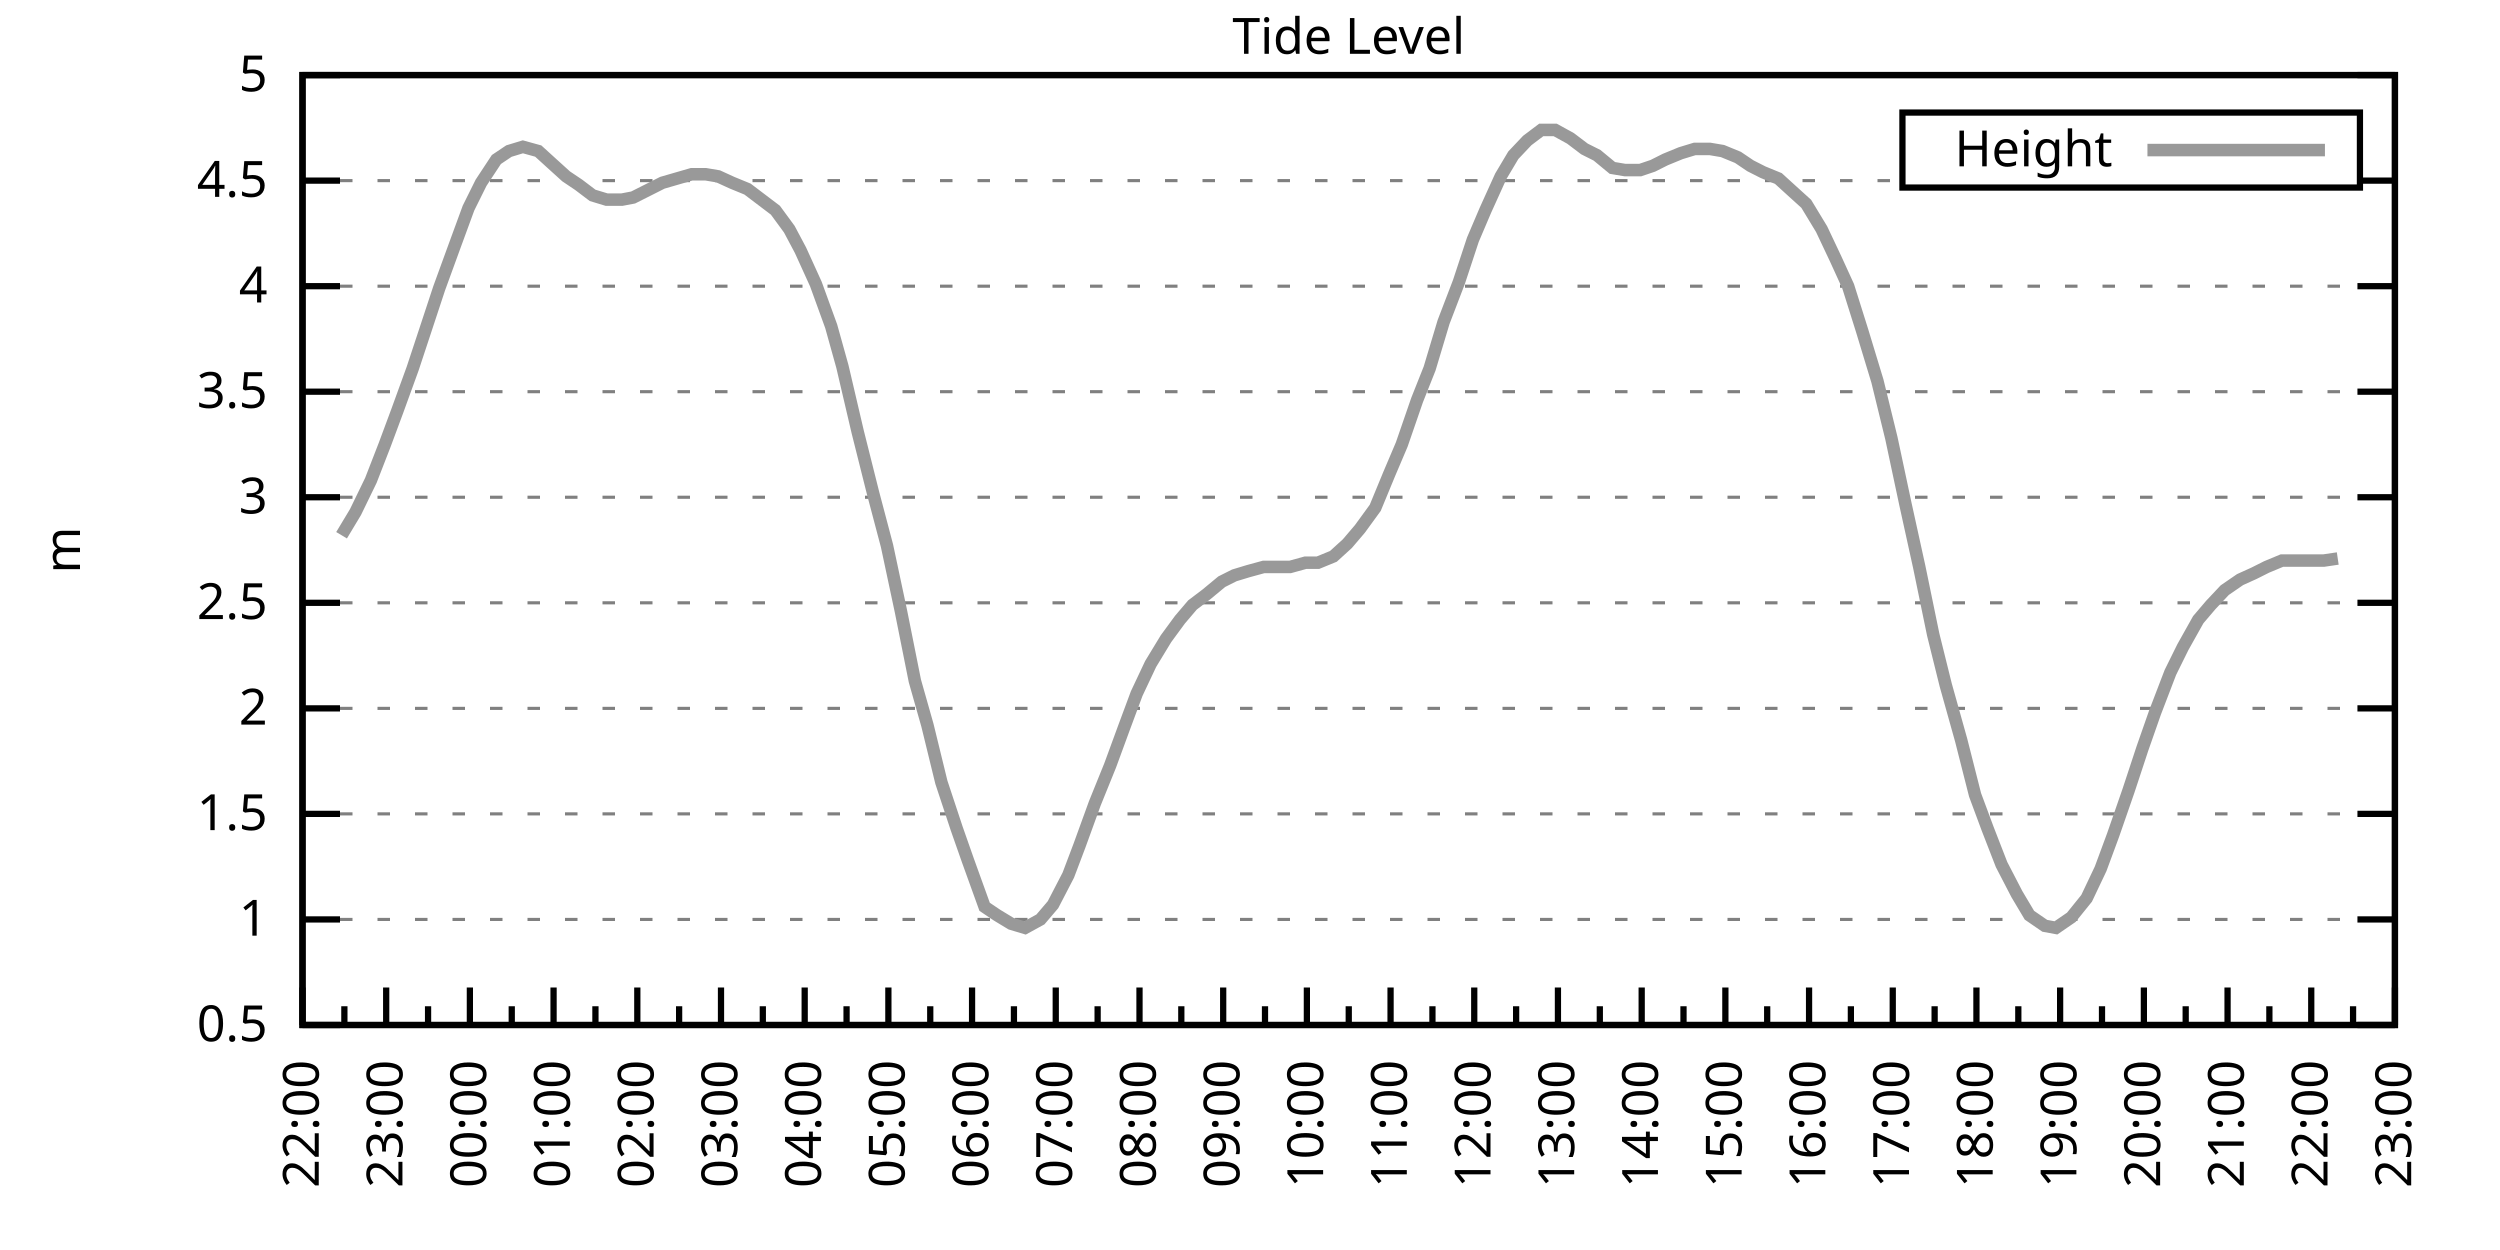
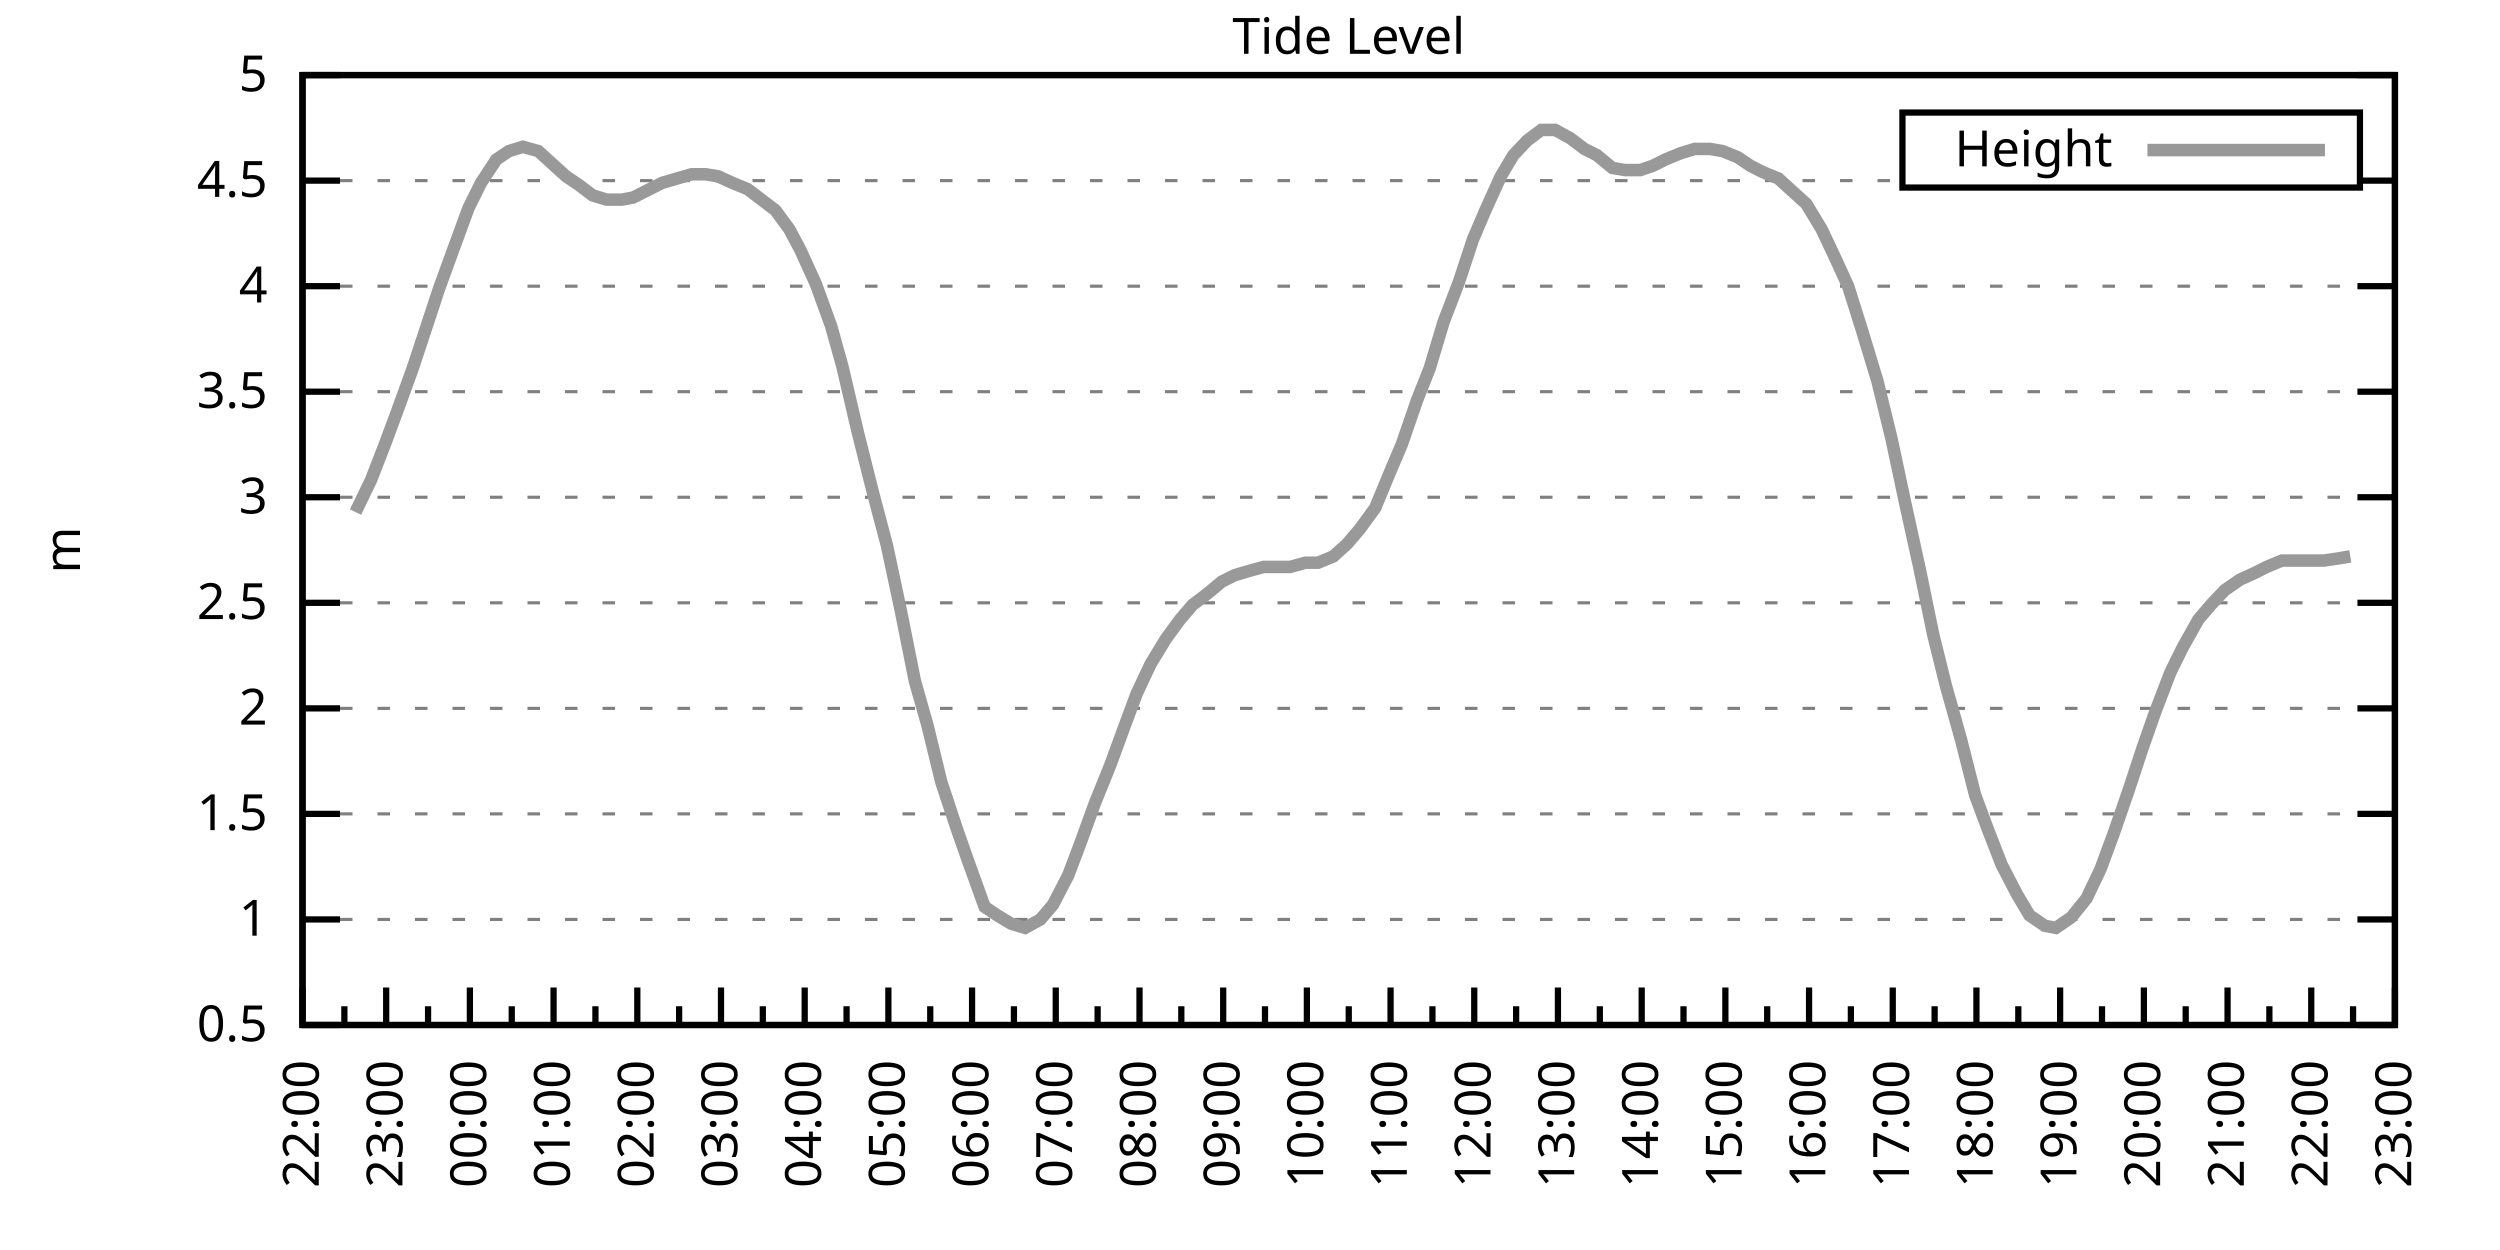
<svg xmlns="http://www.w3.org/2000/svg" xmlns:xlink="http://www.w3.org/1999/xlink" width="400" height="200" viewBox="0 0 400 200">
  <g id="gnuplot_canvas">
    <rect x="0" y="0" width="400" height="200" fill="none" />
    <defs>
      <circle id="gpDot" r="0.5" stroke-width="0.5" stroke="currentColor" />
      <path id="gpPt0" stroke-width="0.333" stroke="currentColor" d="M-1,0 h2 M0,-1 v2" />
      <path id="gpPt1" stroke-width="0.333" stroke="currentColor" d="M-1,-1 L1,1 M1,-1 L-1,1" />
      <path id="gpPt2" stroke-width="0.333" stroke="currentColor" d="M-1,0 L1,0 M0,-1 L0,1 M-1,-1 L1,1 M-1,1 L1,-1" />
      <rect id="gpPt3" stroke-width="0.333" stroke="currentColor" x="-1" y="-1" width="2" height="2" />
      <rect id="gpPt4" stroke-width="0.333" stroke="currentColor" fill="currentColor" x="-1" y="-1" width="2" height="2" />
      <circle id="gpPt5" stroke-width="0.333" stroke="currentColor" cx="0" cy="0" r="1" />
      <use xlink:href="#gpPt5" id="gpPt6" fill="currentColor" stroke="none" />
      <path id="gpPt7" stroke-width="0.333" stroke="currentColor" d="M0,-1.33 L-1.33,0.67 L1.33,0.67 z" />
      <use xlink:href="#gpPt7" id="gpPt8" fill="currentColor" stroke="none" />
      <use xlink:href="#gpPt7" id="gpPt9" stroke="currentColor" transform="rotate(180)" />
      <use xlink:href="#gpPt9" id="gpPt10" fill="currentColor" stroke="none" />
      <use xlink:href="#gpPt3" id="gpPt11" stroke="currentColor" transform="rotate(45)" />
      <use xlink:href="#gpPt11" id="gpPt12" fill="currentColor" stroke="none" />
      <path id="gpPt13" stroke-width="0.333" stroke="currentColor" d="M0,1.330 L1.265,0.411 L0.782,-1.067 L-0.782,-1.076 L-1.265,0.411 z" />
      <use xlink:href="#gpPt13" id="gpPt14" fill="currentColor" stroke="none" />
      <filter id="textbox" filterUnits="objectBoundingBox" x="0" y="0" height="1" width="1">
        <feFlood flood-color="white" flood-opacity="1" result="bgnd" />
        <feComposite in="SourceGraphic" in2="bgnd" operator="atop" />
      </filter>
      <filter id="greybox" filterUnits="objectBoundingBox" x="0" y="0" height="1" width="1">
        <feFlood flood-color="lightgrey" flood-opacity="1" result="grey" />
        <feComposite in="SourceGraphic" in2="grey" operator="atop" />
      </filter>
    </defs>
    <g fill="none" color="white" stroke="currentColor" stroke-width="1.00" stroke-linecap="butt" stroke-linejoin="miter">
</g>
    <g fill="none" color="black" stroke="currentColor" stroke-width="1.00" stroke-linecap="butt" stroke-linejoin="miter">
      <g stroke="none" shape-rendering="crispEdges">
        <polygon fill="rgb(255, 255, 255)" points="48.40,164.00 383.18,164.00 383.18,12.02 48.40,12.02 " />
      </g>
    </g>
    <g fill="none" color="black" stroke="currentColor" stroke-width="1.00" stroke-linecap="butt" stroke-linejoin="miter">
</g>
    <g fill="none" color="black" stroke="black" stroke-width="0.50" stroke-linecap="butt" stroke-linejoin="miter">
</g>
    <g fill="none" color="gray" stroke="currentColor" stroke-width="0.50" stroke-linecap="butt" stroke-linejoin="miter">
      <path stroke="gray" stroke-dasharray="2,4" class="gridline" d="M48.40,164.00 L383.19,164.00  " />
    </g>
    <g fill="none" color="gray" stroke="gray" stroke-width="1.00" stroke-linecap="butt" stroke-linejoin="miter">
</g>
    <g fill="none" color="black" stroke="currentColor" stroke-width="1.00" stroke-linecap="butt" stroke-linejoin="miter">
      <path stroke="black" d="M48.40,164.00 L54.40,164.00 M383.19,164.00 L377.19,164.00  " />
      <g transform="translate(42.80,166.60)" stroke="none" fill="black" font-family="Sans" font-size="8.00" text-anchor="end">
        <text>
          <tspan font-family="Sans"> 0.5</tspan>
        </text>
      </g>
    </g>
    <g fill="none" color="black" stroke="currentColor" stroke-width="1.00" stroke-linecap="butt" stroke-linejoin="miter">
</g>
    <g fill="none" color="black" stroke="black" stroke-width="0.50" stroke-linecap="butt" stroke-linejoin="miter">
</g>
    <g fill="none" color="gray" stroke="currentColor" stroke-width="0.50" stroke-linecap="butt" stroke-linejoin="miter">
      <path stroke="gray" stroke-dasharray="2,4" class="gridline" d="M48.40,147.11 L383.19,147.11  " />
    </g>
    <g fill="none" color="gray" stroke="gray" stroke-width="1.00" stroke-linecap="butt" stroke-linejoin="miter">
</g>
    <g fill="none" color="black" stroke="currentColor" stroke-width="1.00" stroke-linecap="butt" stroke-linejoin="miter">
      <path stroke="black" d="M48.40,147.11 L54.40,147.11 M383.19,147.11 L377.19,147.11  " />
      <g transform="translate(42.80,149.71)" stroke="none" fill="black" font-family="Sans" font-size="8.00" text-anchor="end">
        <text>
          <tspan font-family="Sans"> 1</tspan>
        </text>
      </g>
    </g>
    <g fill="none" color="black" stroke="currentColor" stroke-width="1.00" stroke-linecap="butt" stroke-linejoin="miter">
</g>
    <g fill="none" color="black" stroke="black" stroke-width="0.50" stroke-linecap="butt" stroke-linejoin="miter">
</g>
    <g fill="none" color="gray" stroke="currentColor" stroke-width="0.50" stroke-linecap="butt" stroke-linejoin="miter">
      <path stroke="gray" stroke-dasharray="2,4" class="gridline" d="M48.40,130.22 L383.19,130.22  " />
    </g>
    <g fill="none" color="gray" stroke="gray" stroke-width="1.00" stroke-linecap="butt" stroke-linejoin="miter">
</g>
    <g fill="none" color="black" stroke="currentColor" stroke-width="1.00" stroke-linecap="butt" stroke-linejoin="miter">
      <path stroke="black" d="M48.40,130.22 L54.40,130.22 M383.19,130.22 L377.19,130.22  " />
      <g transform="translate(42.80,132.82)" stroke="none" fill="black" font-family="Sans" font-size="8.00" text-anchor="end">
        <text>
          <tspan font-family="Sans"> 1.5</tspan>
        </text>
      </g>
    </g>
    <g fill="none" color="black" stroke="currentColor" stroke-width="1.00" stroke-linecap="butt" stroke-linejoin="miter">
</g>
    <g fill="none" color="black" stroke="black" stroke-width="0.50" stroke-linecap="butt" stroke-linejoin="miter">
</g>
    <g fill="none" color="gray" stroke="currentColor" stroke-width="0.50" stroke-linecap="butt" stroke-linejoin="miter">
      <path stroke="gray" stroke-dasharray="2,4" class="gridline" d="M48.40,113.34 L383.19,113.34  " />
    </g>
    <g fill="none" color="gray" stroke="gray" stroke-width="1.00" stroke-linecap="butt" stroke-linejoin="miter">
</g>
    <g fill="none" color="black" stroke="currentColor" stroke-width="1.00" stroke-linecap="butt" stroke-linejoin="miter">
      <path stroke="black" d="M48.40,113.34 L54.40,113.34 M383.19,113.34 L377.19,113.34  " />
      <g transform="translate(42.80,115.94)" stroke="none" fill="black" font-family="Sans" font-size="8.00" text-anchor="end">
        <text>
          <tspan font-family="Sans"> 2</tspan>
        </text>
      </g>
    </g>
    <g fill="none" color="black" stroke="currentColor" stroke-width="1.00" stroke-linecap="butt" stroke-linejoin="miter">
</g>
    <g fill="none" color="black" stroke="black" stroke-width="0.50" stroke-linecap="butt" stroke-linejoin="miter">
</g>
    <g fill="none" color="gray" stroke="currentColor" stroke-width="0.50" stroke-linecap="butt" stroke-linejoin="miter">
      <path stroke="gray" stroke-dasharray="2,4" class="gridline" d="M48.40,96.45 L383.19,96.45  " />
    </g>
    <g fill="none" color="gray" stroke="gray" stroke-width="1.00" stroke-linecap="butt" stroke-linejoin="miter">
</g>
    <g fill="none" color="black" stroke="currentColor" stroke-width="1.00" stroke-linecap="butt" stroke-linejoin="miter">
      <path stroke="black" d="M48.40,96.45 L54.40,96.45 M383.19,96.45 L377.19,96.45  " />
      <g transform="translate(42.80,99.05)" stroke="none" fill="black" font-family="Sans" font-size="8.00" text-anchor="end">
        <text>
          <tspan font-family="Sans"> 2.5</tspan>
        </text>
      </g>
    </g>
    <g fill="none" color="black" stroke="currentColor" stroke-width="1.00" stroke-linecap="butt" stroke-linejoin="miter">
</g>
    <g fill="none" color="black" stroke="black" stroke-width="0.50" stroke-linecap="butt" stroke-linejoin="miter">
</g>
    <g fill="none" color="gray" stroke="currentColor" stroke-width="0.50" stroke-linecap="butt" stroke-linejoin="miter">
      <path stroke="gray" stroke-dasharray="2,4" class="gridline" d="M48.40,79.56 L383.19,79.56  " />
    </g>
    <g fill="none" color="gray" stroke="gray" stroke-width="1.00" stroke-linecap="butt" stroke-linejoin="miter">
</g>
    <g fill="none" color="black" stroke="currentColor" stroke-width="1.00" stroke-linecap="butt" stroke-linejoin="miter">
      <path stroke="black" d="M48.40,79.56 L54.40,79.56 M383.19,79.56 L377.19,79.56  " />
      <g transform="translate(42.80,82.16)" stroke="none" fill="black" font-family="Sans" font-size="8.00" text-anchor="end">
        <text>
          <tspan font-family="Sans"> 3</tspan>
        </text>
      </g>
    </g>
    <g fill="none" color="black" stroke="currentColor" stroke-width="1.00" stroke-linecap="butt" stroke-linejoin="miter">
</g>
    <g fill="none" color="black" stroke="black" stroke-width="0.50" stroke-linecap="butt" stroke-linejoin="miter">
</g>
    <g fill="none" color="gray" stroke="currentColor" stroke-width="0.50" stroke-linecap="butt" stroke-linejoin="miter">
      <path stroke="gray" stroke-dasharray="2,4" class="gridline" d="M48.40,62.67 L383.19,62.67  " />
    </g>
    <g fill="none" color="gray" stroke="gray" stroke-width="1.00" stroke-linecap="butt" stroke-linejoin="miter">
</g>
    <g fill="none" color="black" stroke="currentColor" stroke-width="1.00" stroke-linecap="butt" stroke-linejoin="miter">
      <path stroke="black" d="M48.40,62.67 L54.40,62.67 M383.19,62.67 L377.19,62.67  " />
      <g transform="translate(42.80,65.27)" stroke="none" fill="black" font-family="Sans" font-size="8.00" text-anchor="end">
        <text>
          <tspan font-family="Sans"> 3.5</tspan>
        </text>
      </g>
    </g>
    <g fill="none" color="black" stroke="currentColor" stroke-width="1.00" stroke-linecap="butt" stroke-linejoin="miter">
</g>
    <g fill="none" color="black" stroke="black" stroke-width="0.50" stroke-linecap="butt" stroke-linejoin="miter">
</g>
    <g fill="none" color="gray" stroke="currentColor" stroke-width="0.50" stroke-linecap="butt" stroke-linejoin="miter">
      <path stroke="gray" stroke-dasharray="2,4" class="gridline" d="M48.40,45.79 L383.19,45.79  " />
    </g>
    <g fill="none" color="gray" stroke="gray" stroke-width="1.00" stroke-linecap="butt" stroke-linejoin="miter">
</g>
    <g fill="none" color="black" stroke="currentColor" stroke-width="1.00" stroke-linecap="butt" stroke-linejoin="miter">
      <path stroke="black" d="M48.40,45.79 L54.40,45.79 M383.19,45.79 L377.19,45.79  " />
      <g transform="translate(42.80,48.39)" stroke="none" fill="black" font-family="Sans" font-size="8.00" text-anchor="end">
        <text>
          <tspan font-family="Sans"> 4</tspan>
        </text>
      </g>
    </g>
    <g fill="none" color="black" stroke="currentColor" stroke-width="1.00" stroke-linecap="butt" stroke-linejoin="miter">
</g>
    <g fill="none" color="black" stroke="black" stroke-width="0.50" stroke-linecap="butt" stroke-linejoin="miter">
</g>
    <g fill="none" color="gray" stroke="currentColor" stroke-width="0.50" stroke-linecap="butt" stroke-linejoin="miter">
      <path stroke="gray" stroke-dasharray="2,4" class="gridline" d="M48.40,28.90 L304.39,28.90 M377.59,28.90 L383.19,28.90  " />
    </g>
    <g fill="none" color="gray" stroke="gray" stroke-width="1.00" stroke-linecap="butt" stroke-linejoin="miter">
</g>
    <g fill="none" color="black" stroke="currentColor" stroke-width="1.00" stroke-linecap="butt" stroke-linejoin="miter">
      <path stroke="black" d="M48.40,28.90 L54.40,28.90 M383.19,28.90 L377.19,28.90  " />
      <g transform="translate(42.80,31.50)" stroke="none" fill="black" font-family="Sans" font-size="8.00" text-anchor="end">
        <text>
          <tspan font-family="Sans"> 4.5</tspan>
        </text>
      </g>
    </g>
    <g fill="none" color="black" stroke="currentColor" stroke-width="1.00" stroke-linecap="butt" stroke-linejoin="miter">
</g>
    <g fill="none" color="black" stroke="black" stroke-width="0.50" stroke-linecap="butt" stroke-linejoin="miter">
</g>
    <g fill="none" color="gray" stroke="currentColor" stroke-width="0.50" stroke-linecap="butt" stroke-linejoin="miter">
      <path stroke="gray" stroke-dasharray="2,4" class="gridline" d="M48.40,12.01 L383.19,12.01  " />
    </g>
    <g fill="none" color="gray" stroke="gray" stroke-width="1.00" stroke-linecap="butt" stroke-linejoin="miter">
</g>
    <g fill="none" color="black" stroke="currentColor" stroke-width="1.00" stroke-linecap="butt" stroke-linejoin="miter">
      <path stroke="black" d="M48.40,12.01 L54.40,12.01 M383.19,12.01 L377.19,12.01  " />
      <g transform="translate(42.80,14.61)" stroke="none" fill="black" font-family="Sans" font-size="8.00" text-anchor="end">
        <text>
          <tspan font-family="Sans"> 5</tspan>
        </text>
      </g>
    </g>
    <g fill="none" color="black" stroke="currentColor" stroke-width="1.00" stroke-linecap="butt" stroke-linejoin="miter">
      <path stroke="black" d="M48.40,164.00 L48.40,158.00  " />
      <g transform="translate(51.00,169.60) rotate(270)" stroke="none" fill="black" font-family="Sans" font-size="8.00" text-anchor="end">
        <text>
          <tspan font-family="Sans">22:00</tspan>
        </text>
      </g>
    </g>
    <g fill="none" color="black" stroke="currentColor" stroke-width="1.00" stroke-linecap="butt" stroke-linejoin="miter">
      <path stroke="black" d="M55.10,164.00 L55.10,161.00 M61.79,164.00 L61.79,158.00  " />
      <g transform="translate(64.39,169.60) rotate(270)" stroke="none" fill="black" font-family="Sans" font-size="8.00" text-anchor="end">
        <text>
          <tspan font-family="Sans">23:00</tspan>
        </text>
      </g>
    </g>
    <g fill="none" color="black" stroke="currentColor" stroke-width="1.00" stroke-linecap="butt" stroke-linejoin="miter">
      <path stroke="black" d="M68.49,164.00 L68.49,161.00 M75.18,164.00 L75.18,158.00  " />
      <g transform="translate(77.78,169.60) rotate(270)" stroke="none" fill="black" font-family="Sans" font-size="8.00" text-anchor="end">
        <text>
          <tspan font-family="Sans">00:00</tspan>
        </text>
      </g>
    </g>
    <g fill="none" color="black" stroke="currentColor" stroke-width="1.00" stroke-linecap="butt" stroke-linejoin="miter">
      <path stroke="black" d="M81.88,164.00 L81.88,161.00 M88.57,164.00 L88.57,158.00  " />
      <g transform="translate(91.17,169.60) rotate(270)" stroke="none" fill="black" font-family="Sans" font-size="8.00" text-anchor="end">
        <text>
          <tspan font-family="Sans">01:00</tspan>
        </text>
      </g>
    </g>
    <g fill="none" color="black" stroke="currentColor" stroke-width="1.00" stroke-linecap="butt" stroke-linejoin="miter">
      <path stroke="black" d="M95.27,164.00 L95.27,161.00 M101.97,164.00 L101.97,158.00  " />
      <g transform="translate(104.57,169.60) rotate(270)" stroke="none" fill="black" font-family="Sans" font-size="8.00" text-anchor="end">
        <text>
          <tspan font-family="Sans">02:00</tspan>
        </text>
      </g>
    </g>
    <g fill="none" color="black" stroke="currentColor" stroke-width="1.00" stroke-linecap="butt" stroke-linejoin="miter">
      <path stroke="black" d="M108.66,164.00 L108.66,161.00 M115.36,164.00 L115.36,158.00  " />
      <g transform="translate(117.96,169.60) rotate(270)" stroke="none" fill="black" font-family="Sans" font-size="8.00" text-anchor="end">
        <text>
          <tspan font-family="Sans">03:00</tspan>
        </text>
      </g>
    </g>
    <g fill="none" color="black" stroke="currentColor" stroke-width="1.00" stroke-linecap="butt" stroke-linejoin="miter">
      <path stroke="black" d="M122.05,164.00 L122.05,161.00 M128.75,164.00 L128.75,158.00  " />
      <g transform="translate(131.35,169.60) rotate(270)" stroke="none" fill="black" font-family="Sans" font-size="8.00" text-anchor="end">
        <text>
          <tspan font-family="Sans">04:00</tspan>
        </text>
      </g>
    </g>
    <g fill="none" color="black" stroke="currentColor" stroke-width="1.00" stroke-linecap="butt" stroke-linejoin="miter">
      <path stroke="black" d="M135.45,164.00 L135.45,161.00 M142.14,164.00 L142.14,158.00  " />
      <g transform="translate(144.74,169.60) rotate(270)" stroke="none" fill="black" font-family="Sans" font-size="8.00" text-anchor="end">
        <text>
          <tspan font-family="Sans">05:00</tspan>
        </text>
      </g>
    </g>
    <g fill="none" color="black" stroke="currentColor" stroke-width="1.00" stroke-linecap="butt" stroke-linejoin="miter">
      <path stroke="black" d="M148.84,164.00 L148.84,161.00 M155.53,164.00 L155.53,158.00  " />
      <g transform="translate(158.13,169.60) rotate(270)" stroke="none" fill="black" font-family="Sans" font-size="8.00" text-anchor="end">
        <text>
          <tspan font-family="Sans">06:00</tspan>
        </text>
      </g>
    </g>
    <g fill="none" color="black" stroke="currentColor" stroke-width="1.00" stroke-linecap="butt" stroke-linejoin="miter">
      <path stroke="black" d="M162.23,164.00 L162.23,161.00 M168.92,164.00 L168.92,158.00  " />
      <g transform="translate(171.52,169.60) rotate(270)" stroke="none" fill="black" font-family="Sans" font-size="8.00" text-anchor="end">
        <text>
          <tspan font-family="Sans">07:00</tspan>
        </text>
      </g>
    </g>
    <g fill="none" color="black" stroke="currentColor" stroke-width="1.00" stroke-linecap="butt" stroke-linejoin="miter">
      <path stroke="black" d="M175.62,164.00 L175.62,161.00 M182.32,164.00 L182.32,158.00  " />
      <g transform="translate(184.92,169.60) rotate(270)" stroke="none" fill="black" font-family="Sans" font-size="8.00" text-anchor="end">
        <text>
          <tspan font-family="Sans">08:00</tspan>
        </text>
      </g>
    </g>
    <g fill="none" color="black" stroke="currentColor" stroke-width="1.00" stroke-linecap="butt" stroke-linejoin="miter">
      <path stroke="black" d="M189.01,164.00 L189.01,161.00 M195.71,164.00 L195.71,158.00  " />
      <g transform="translate(198.31,169.60) rotate(270)" stroke="none" fill="black" font-family="Sans" font-size="8.00" text-anchor="end">
        <text>
          <tspan font-family="Sans">09:00</tspan>
        </text>
      </g>
    </g>
    <g fill="none" color="black" stroke="currentColor" stroke-width="1.00" stroke-linecap="butt" stroke-linejoin="miter">
      <path stroke="black" d="M202.40,164.00 L202.40,161.00 M209.10,164.00 L209.10,158.00  " />
      <g transform="translate(211.70,169.60) rotate(270)" stroke="none" fill="black" font-family="Sans" font-size="8.00" text-anchor="end">
        <text>
          <tspan font-family="Sans">10:00</tspan>
        </text>
      </g>
    </g>
    <g fill="none" color="black" stroke="currentColor" stroke-width="1.00" stroke-linecap="butt" stroke-linejoin="miter">
      <path stroke="black" d="M215.80,164.00 L215.80,161.00 M222.49,164.00 L222.49,158.00  " />
      <g transform="translate(225.09,169.60) rotate(270)" stroke="none" fill="black" font-family="Sans" font-size="8.00" text-anchor="end">
        <text>
          <tspan font-family="Sans">11:00</tspan>
        </text>
      </g>
    </g>
    <g fill="none" color="black" stroke="currentColor" stroke-width="1.00" stroke-linecap="butt" stroke-linejoin="miter">
      <path stroke="black" d="M229.19,164.00 L229.19,161.00 M235.88,164.00 L235.88,158.00  " />
      <g transform="translate(238.48,169.60) rotate(270)" stroke="none" fill="black" font-family="Sans" font-size="8.00" text-anchor="end">
        <text>
          <tspan font-family="Sans">12:00</tspan>
        </text>
      </g>
    </g>
    <g fill="none" color="black" stroke="currentColor" stroke-width="1.00" stroke-linecap="butt" stroke-linejoin="miter">
      <path stroke="black" d="M242.58,164.00 L242.58,161.00 M249.27,164.00 L249.27,158.00  " />
      <g transform="translate(251.87,169.60) rotate(270)" stroke="none" fill="black" font-family="Sans" font-size="8.00" text-anchor="end">
        <text>
          <tspan font-family="Sans">13:00</tspan>
        </text>
      </g>
    </g>
    <g fill="none" color="black" stroke="currentColor" stroke-width="1.00" stroke-linecap="butt" stroke-linejoin="miter">
      <path stroke="black" d="M255.97,164.00 L255.97,161.00 M262.67,164.00 L262.67,158.00  " />
      <g transform="translate(265.27,169.60) rotate(270)" stroke="none" fill="black" font-family="Sans" font-size="8.00" text-anchor="end">
        <text>
          <tspan font-family="Sans">14:00</tspan>
        </text>
      </g>
    </g>
    <g fill="none" color="black" stroke="currentColor" stroke-width="1.00" stroke-linecap="butt" stroke-linejoin="miter">
      <path stroke="black" d="M269.36,164.00 L269.36,161.00 M276.06,164.00 L276.06,158.00  " />
      <g transform="translate(278.66,169.60) rotate(270)" stroke="none" fill="black" font-family="Sans" font-size="8.00" text-anchor="end">
        <text>
          <tspan font-family="Sans">15:00</tspan>
        </text>
      </g>
    </g>
    <g fill="none" color="black" stroke="currentColor" stroke-width="1.00" stroke-linecap="butt" stroke-linejoin="miter">
      <path stroke="black" d="M282.75,164.00 L282.75,161.00 M289.45,164.00 L289.45,158.00  " />
      <g transform="translate(292.05,169.60) rotate(270)" stroke="none" fill="black" font-family="Sans" font-size="8.00" text-anchor="end">
        <text>
          <tspan font-family="Sans">16:00</tspan>
        </text>
      </g>
    </g>
    <g fill="none" color="black" stroke="currentColor" stroke-width="1.00" stroke-linecap="butt" stroke-linejoin="miter">
      <path stroke="black" d="M296.14,164.00 L296.14,161.00 M302.84,164.00 L302.84,158.00  " />
      <g transform="translate(305.44,169.60) rotate(270)" stroke="none" fill="black" font-family="Sans" font-size="8.00" text-anchor="end">
        <text>
          <tspan font-family="Sans">17:00</tspan>
        </text>
      </g>
    </g>
    <g fill="none" color="black" stroke="currentColor" stroke-width="1.00" stroke-linecap="butt" stroke-linejoin="miter">
      <path stroke="black" d="M309.54,164.00 L309.54,161.00 M316.23,164.00 L316.23,158.00  " />
      <g transform="translate(318.83,169.60) rotate(270)" stroke="none" fill="black" font-family="Sans" font-size="8.00" text-anchor="end">
        <text>
          <tspan font-family="Sans">18:00</tspan>
        </text>
      </g>
    </g>
    <g fill="none" color="black" stroke="currentColor" stroke-width="1.00" stroke-linecap="butt" stroke-linejoin="miter">
      <path stroke="black" d="M322.93,164.00 L322.93,161.00 M329.62,164.00 L329.62,158.00  " />
      <g transform="translate(332.22,169.60) rotate(270)" stroke="none" fill="black" font-family="Sans" font-size="8.00" text-anchor="end">
        <text>
          <tspan font-family="Sans">19:00</tspan>
        </text>
      </g>
    </g>
    <g fill="none" color="black" stroke="currentColor" stroke-width="1.00" stroke-linecap="butt" stroke-linejoin="miter">
      <path stroke="black" d="M336.32,164.00 L336.32,161.00 M343.02,164.00 L343.02,158.00  " />
      <g transform="translate(345.62,169.60) rotate(270)" stroke="none" fill="black" font-family="Sans" font-size="8.00" text-anchor="end">
        <text>
          <tspan font-family="Sans">20:00</tspan>
        </text>
      </g>
    </g>
    <g fill="none" color="black" stroke="currentColor" stroke-width="1.00" stroke-linecap="butt" stroke-linejoin="miter">
      <path stroke="black" d="M349.71,164.00 L349.71,161.00 M356.41,164.00 L356.41,158.00  " />
      <g transform="translate(359.01,169.60) rotate(270)" stroke="none" fill="black" font-family="Sans" font-size="8.00" text-anchor="end">
        <text>
          <tspan font-family="Sans">21:00</tspan>
        </text>
      </g>
    </g>
    <g fill="none" color="black" stroke="currentColor" stroke-width="1.00" stroke-linecap="butt" stroke-linejoin="miter">
      <path stroke="black" d="M363.10,164.00 L363.10,161.00 M369.80,164.00 L369.80,158.00  " />
      <g transform="translate(372.40,169.60) rotate(270)" stroke="none" fill="black" font-family="Sans" font-size="8.00" text-anchor="end">
        <text>
          <tspan font-family="Sans">22:00</tspan>
        </text>
      </g>
    </g>
    <g fill="none" color="black" stroke="currentColor" stroke-width="1.00" stroke-linecap="butt" stroke-linejoin="miter">
      <path stroke="black" d="M376.49,164.00 L376.49,161.00 M383.19,164.00 L383.19,158.00  " />
      <g transform="translate(385.79,169.60) rotate(270)" stroke="none" fill="black" font-family="Sans" font-size="8.00" text-anchor="end">
        <text>
          <tspan font-family="Sans">23:00</tspan>
        </text>
      </g>
    </g>
    <g fill="none" color="black" stroke="currentColor" stroke-width="1.00" stroke-linecap="butt" stroke-linejoin="miter">
</g>
    <g fill="none" color="black" stroke="currentColor" stroke-width="1.00" stroke-linecap="butt" stroke-linejoin="miter">
      <path stroke="black" d="M48.40,12.01 L48.40,164.00 L383.19,164.00 L383.19,12.01 L48.40,12.01 Z  " />
    </g>
    <g fill="none" color="black" stroke="currentColor" stroke-width="1.00" stroke-linecap="butt" stroke-linejoin="miter">
      <g transform="translate(12.80,88.01) rotate(270)" stroke="none" fill="black" font-family="Sans" font-size="8.00" text-anchor="middle">
        <text>
          <tspan font-family="Sans">m</tspan>
        </text>
      </g>
    </g>
    <g fill="none" color="black" stroke="currentColor" stroke-width="1.00" stroke-linecap="butt" stroke-linejoin="miter">
</g>
    <g fill="none" color="black" stroke="currentColor" stroke-width="1.00" stroke-linecap="butt" stroke-linejoin="miter">
      <path stroke="black" d="M304.39,30.01 L304.39,18.01 L377.59,18.01 L377.59,30.01 L304.39,30.01 Z  " />
    </g>
    <g id="Tide_level_plot_1">
      <g fill="none" color="white" stroke="black" stroke-width="2.00" stroke-linecap="butt" stroke-linejoin="miter">
</g>
      <g fill="none" color="black" stroke="currentColor" stroke-width="2.00" stroke-linecap="butt" stroke-linejoin="miter">
        <g transform="translate(337.99,26.61)" stroke="none" fill="black" font-family="Sans" font-size="8.00" text-anchor="end">
          <text>
            <tspan font-family="Sans">Height</tspan>
          </text>
        </g>
      </g>
      <g fill="none" color="black" stroke="currentColor" stroke-width="2.00" stroke-linecap="butt" stroke-linejoin="miter">
-         <path stroke="rgb(153, 153, 153)" d="M343.59,24.01 L371.99,24.01 M54.65,85.64 L56.88,81.93 L59.34,76.86 L61.57,71.12 L63.58,65.71 L66.03,58.96   L68.04,52.88 L70.27,46.12 L72.73,39.37 L74.96,33.29 L76.97,29.24 L79.42,25.52 L81.43,24.17 L83.66,23.49   L86.12,24.17 L88.35,26.20 L90.58,28.22 L92.59,29.57 L94.82,31.26 L97.06,31.94 L99.51,31.94 L101.30,31.60   L103.98,30.25 L105.98,29.24 L110.67,27.88 L112.90,27.88 L114.91,28.22 L117.14,29.24 L119.60,30.25 L121.38,31.60   L124.06,33.63 L126.29,36.67 L128.08,40.04 L130.54,45.45 L132.99,52.20 L134.78,58.62 L137.23,69.09 L139.69,78.89   L141.92,87.33 L144.15,97.80 L146.38,108.95 L148.39,116.04 L150.62,125.16 L153.08,132.59 L154.86,137.66 L157.54,145.09   L159.55,146.44 L161.78,147.79 L164.01,148.46 L166.47,147.11 L168.48,144.75 L170.93,140.02 L172.72,135.29 L175.17,128.54   L177.63,122.46 L179.86,116.38 L181.87,110.97 L184.10,106.24 L186.56,102.19 L188.79,99.15 L190.80,96.79 L193.03,95.10   L195.48,93.07 L197.49,92.06 L199.73,91.38 L202.18,90.71 L204.19,90.71 L206.42,90.71 L208.88,90.03 L210.88,90.03   L213.34,89.02 L215.57,86.99 L217.58,84.63 L220.04,81.25 L222.27,75.85 L224.28,71.12 L226.73,64.02 L228.74,58.96   L230.97,51.53 L233.43,45.11 L235.66,38.35 L237.67,33.63 L240.12,28.22 L242.13,24.84 L244.36,22.48 L246.60,20.79   L248.83,20.79 L251.28,22.14 L253.51,23.83 L255.52,24.84 L257.98,26.87 L259.99,27.21 L262.44,27.21 L264.45,26.53   L266.46,25.52 L268.92,24.51 L271.15,23.83 L273.60,23.83 L275.61,24.17 L278.07,25.18 L280.07,26.53 L282.08,27.55   L284.54,28.56 L286.77,30.59 L289.00,32.61 L291.46,36.67 L293.69,41.39 L295.70,45.79 L297.93,52.88 L300.39,60.98   L302.62,70.10 L304.85,80.57 L307.08,90.71 L309.31,101.52 L311.32,109.62 L313.78,118.40 L316.01,127.18 L318.02,132.59   L320.25,138.33 L322.70,143.06 L324.71,146.44 L327.17,148.13 L328.95,148.46 L331.41,146.77 L333.86,143.73 L336.10,139.01   L338.10,133.60 L340.56,126.51 L342.79,119.75 L344.80,114.01 L347.26,107.59 L349.26,103.54 L351.72,99.15 L353.73,96.79   L355.96,94.42 L358.42,92.73 L360.65,91.72 L362.66,90.71 L365.11,89.69 L367.34,89.69 L369.13,89.69 L371.81,89.69   L374.04,89.36  " />
+         <path stroke="rgb(153, 153, 153)" d="M343.59,24.01 L371.99,24.01 M56.88,81.93 L59.34,76.86 L61.57,71.12 L63.58,65.71 L66.03,58.96 L68.04,52.88   L70.27,46.12 L72.73,39.37 L74.96,33.29 L76.97,29.24 L79.42,25.52 L81.43,24.17 L83.66,23.49 L86.12,24.17   L88.35,26.20 L90.58,28.22 L92.59,29.57 L94.82,31.26 L97.06,31.94 L99.51,31.94 L101.30,31.60 L103.98,30.25   L105.98,29.24 L110.67,27.88 L112.90,27.88 L114.91,28.22 L117.14,29.24 L119.60,30.25 L121.38,31.60 L124.06,33.63   L126.29,36.67 L128.08,40.04 L130.54,45.45 L132.99,52.20 L134.78,58.62 L137.23,69.09 L139.69,78.89 L141.92,87.33   L144.15,97.80 L146.38,108.95 L148.39,116.04 L150.62,125.16 L153.08,132.59 L154.86,137.66 L157.54,145.09 L159.55,146.44   L161.78,147.79 L164.01,148.46 L166.47,147.11 L168.48,144.75 L170.93,140.02 L172.72,135.29 L175.17,128.54 L177.63,122.46   L179.86,116.38 L181.87,110.97 L184.10,106.24 L186.56,102.19 L188.79,99.15 L190.80,96.79 L193.03,95.10 L195.48,93.07   L197.49,92.06 L199.73,91.38 L202.18,90.71 L204.19,90.71 L206.42,90.71 L208.88,90.03 L210.88,90.03 L213.34,89.02   L215.57,86.99 L217.58,84.63 L220.04,81.25 L222.27,75.85 L224.28,71.12 L226.73,64.02 L228.74,58.96 L230.97,51.53   L233.43,45.11 L235.66,38.35 L237.67,33.63 L240.12,28.22 L242.13,24.84 L244.36,22.48 L246.60,20.79 L248.83,20.79   L251.28,22.14 L253.51,23.83 L255.52,24.84 L257.98,26.87 L259.99,27.21 L262.44,27.21 L264.45,26.53 L266.46,25.52   L268.92,24.51 L271.15,23.83 L273.60,23.83 L275.61,24.17 L278.07,25.18 L280.07,26.53 L282.08,27.55 L284.54,28.56   L286.77,30.59 L289.00,32.61 L291.46,36.67 L293.69,41.39 L295.70,45.79 L297.93,52.88 L300.39,60.98 L302.62,70.10   L304.85,80.57 L307.08,90.71 L309.31,101.52 L311.32,109.62 L313.78,118.40 L316.01,127.18 L318.02,132.59 L320.25,138.33   L322.70,143.06 L324.71,146.44 L327.17,148.13 L328.95,148.46 L331.41,146.77 L333.86,143.73 L336.10,139.01 L338.10,133.60   L340.56,126.51 L342.79,119.75 L344.80,114.01 L347.26,107.59 L349.26,103.54 L351.72,99.15 L353.73,96.79 L355.96,94.42   L358.42,92.73 L360.65,91.72 L362.66,90.71 L365.11,89.69 L367.34,89.69 L369.13,89.69 L371.81,89.69 L374.04,89.36   L376.05,89.02  " />
      </g>
    </g>
    <g fill="none" color="black" stroke="currentColor" stroke-width="2.00" stroke-linecap="butt" stroke-linejoin="miter">
</g>
    <g fill="none" color="black" stroke="black" stroke-width="1.00" stroke-linecap="butt" stroke-linejoin="miter">
</g>
    <g fill="none" color="black" stroke="currentColor" stroke-width="1.00" stroke-linecap="butt" stroke-linejoin="miter">
      <path stroke="black" d="M48.40,12.01 L48.40,164.00 L383.19,164.00 L383.19,12.01 L48.40,12.01 Z  " />
    </g>
    <g fill="none" color="black" stroke="currentColor" stroke-width="1.00" stroke-linecap="butt" stroke-linejoin="miter">
      <g transform="translate(215.79,8.61)" stroke="none" fill="black" font-family="Sans" font-size="8.00" text-anchor="middle">
        <text>
          <tspan font-family="Sans">Tide Level</tspan>
        </text>
      </g>
    </g>
    <g fill="none" color="black" stroke="currentColor" stroke-width="1.00" stroke-linecap="butt" stroke-linejoin="miter">
</g>
  </g>
</svg>
